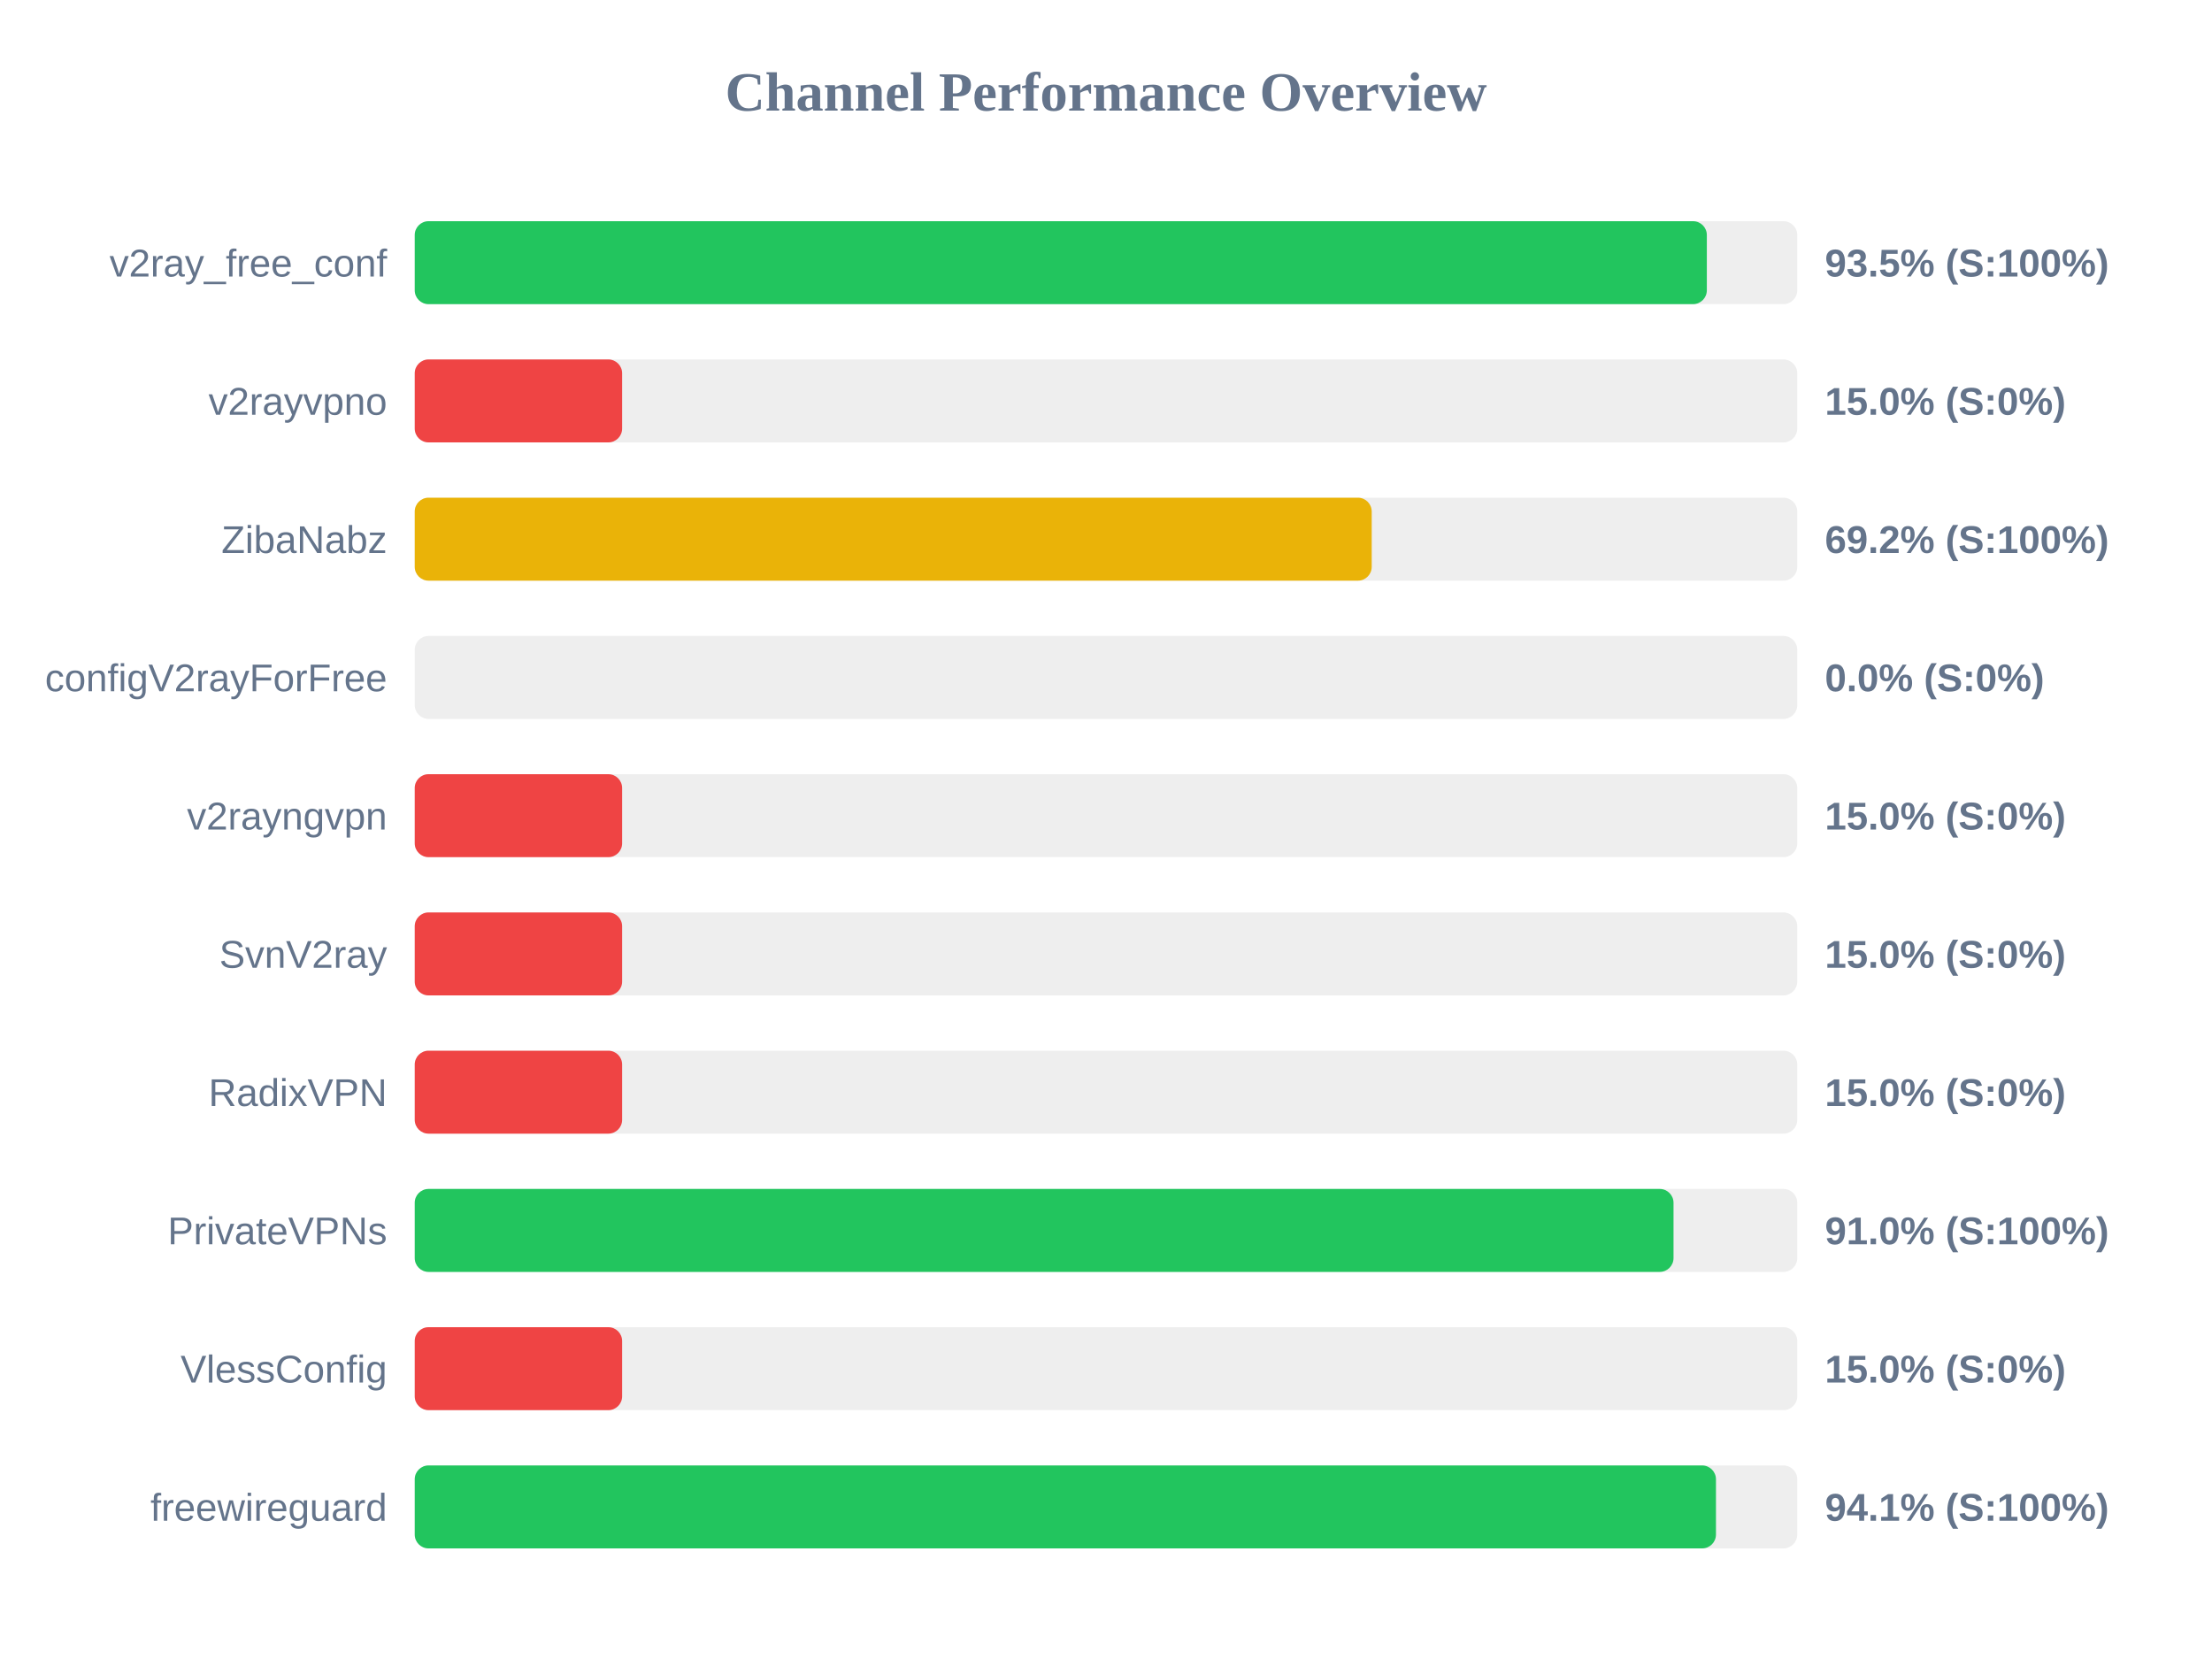
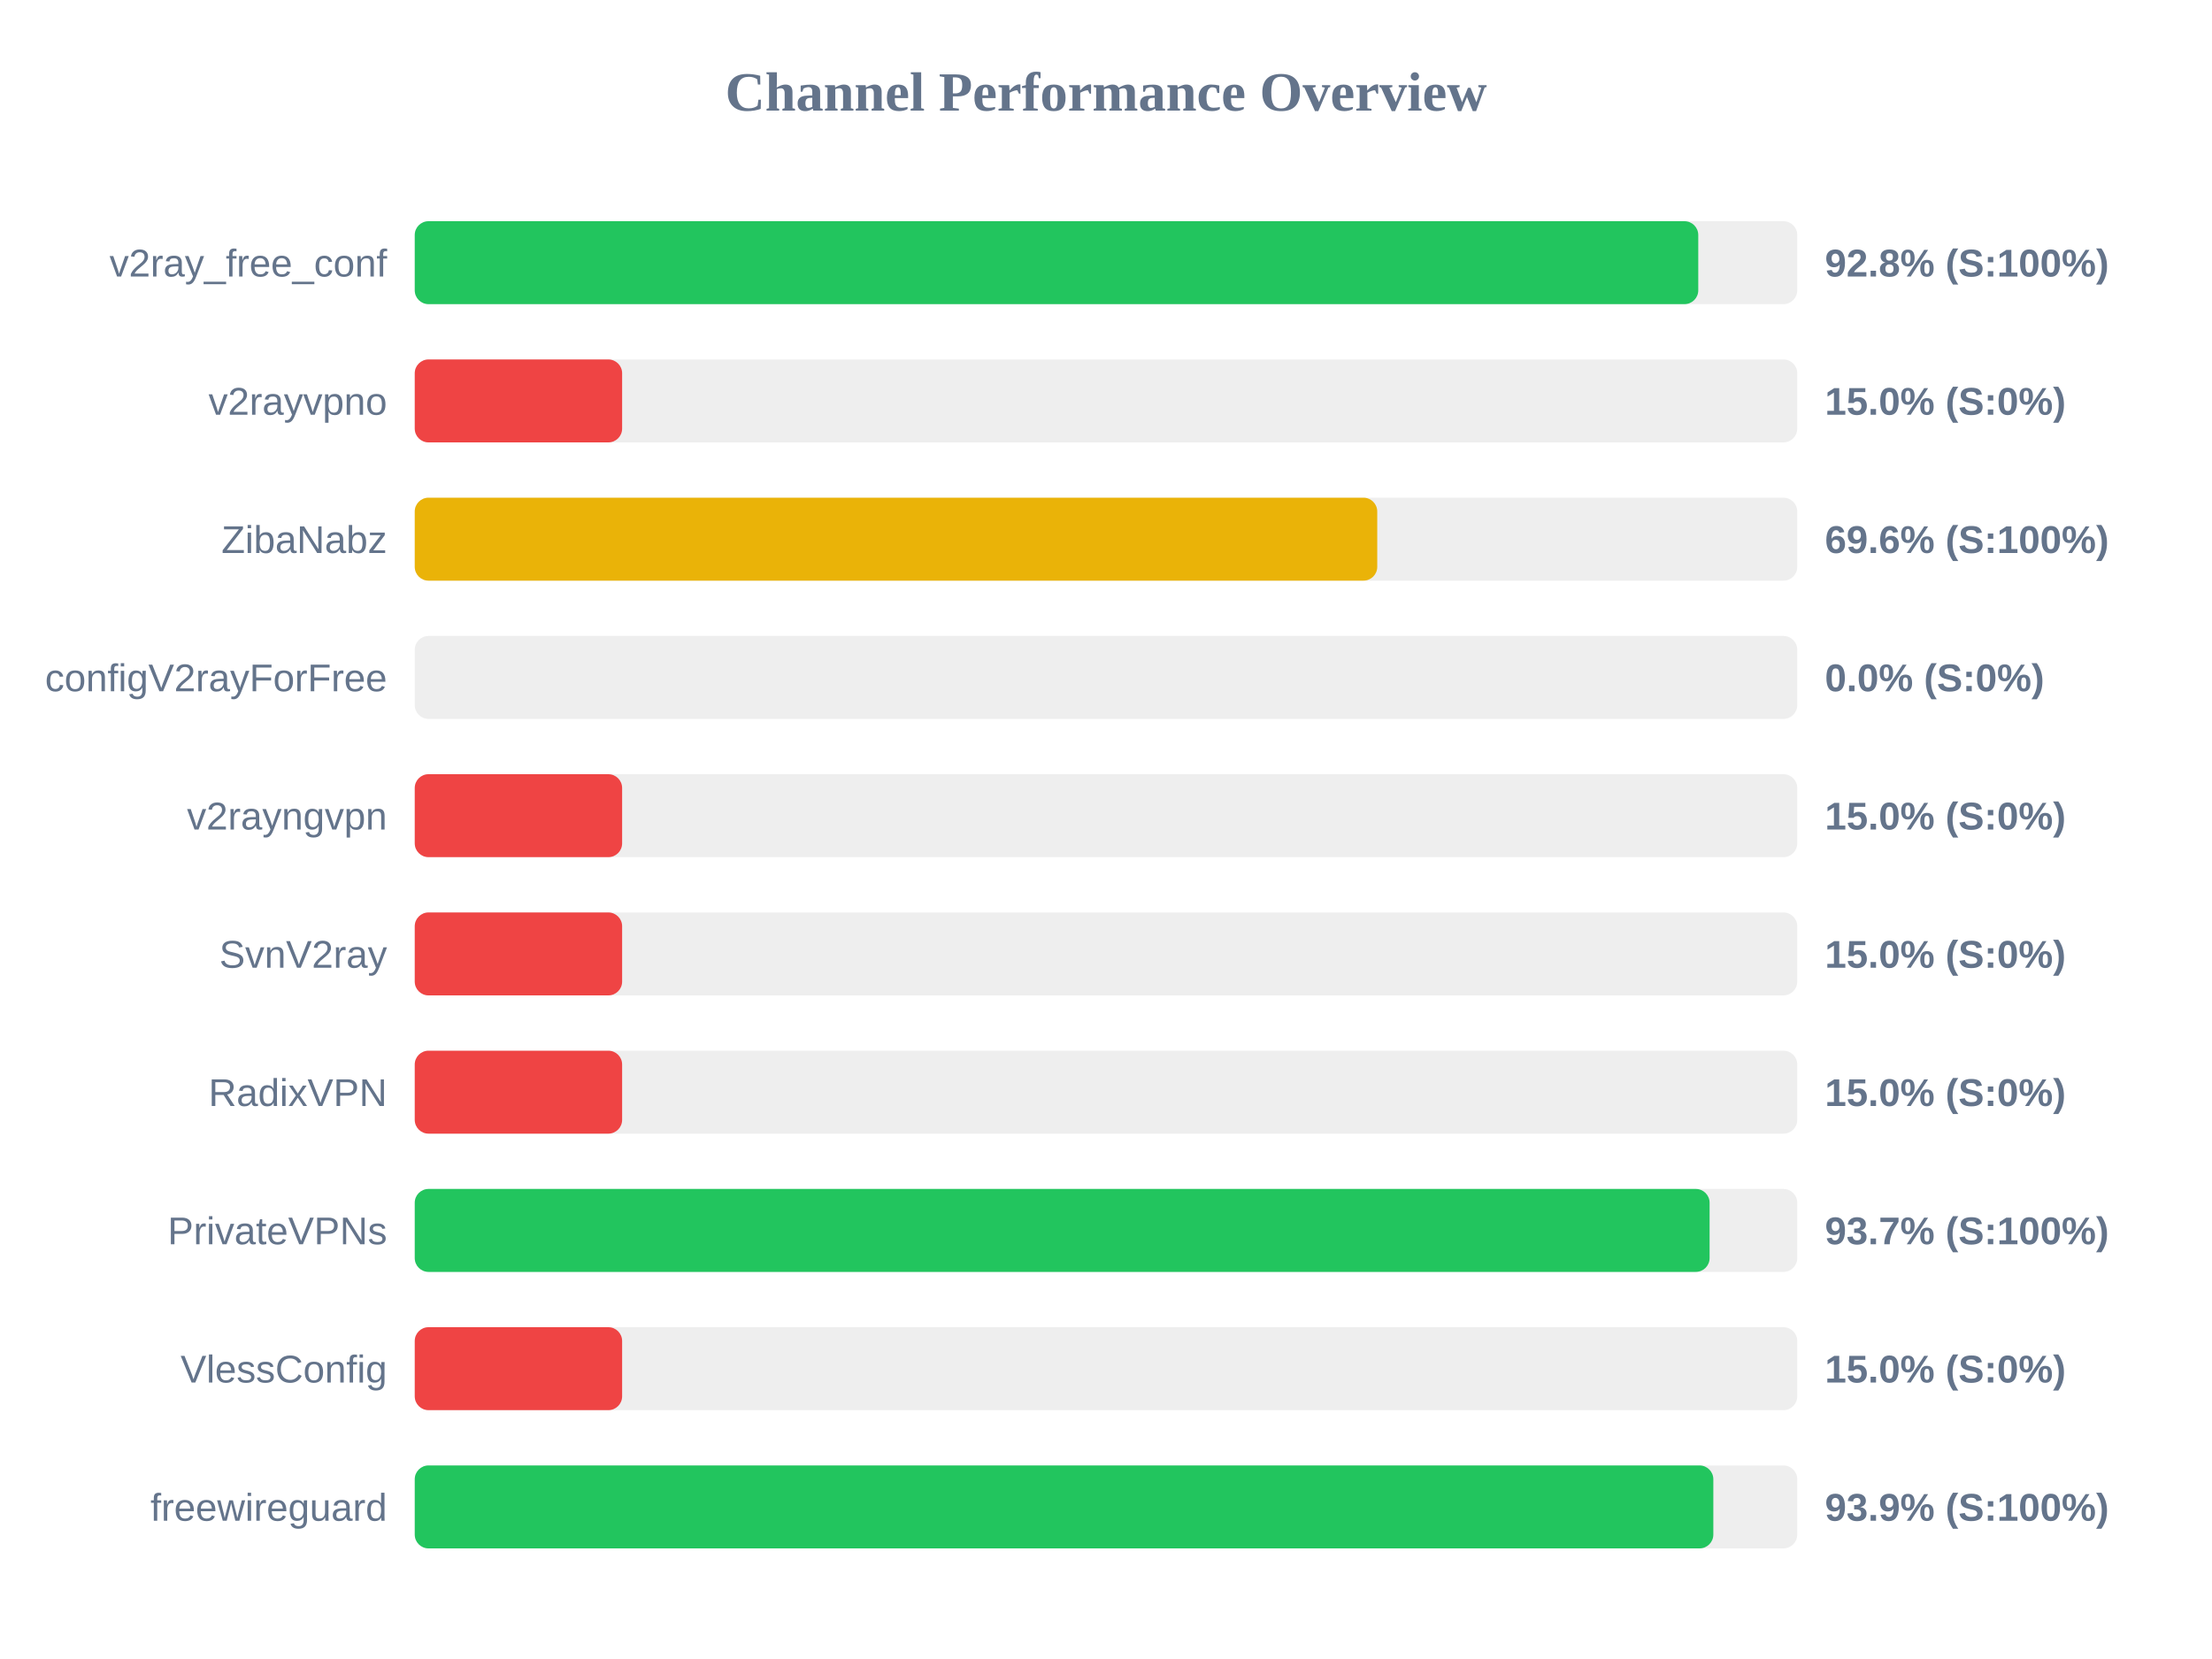
<svg xmlns="http://www.w3.org/2000/svg" width="800" height="600" version="1.1">
  <style>
        .row { font: 14px Arial; fill: #64748b; }
        .score { font: bold 14px Arial; fill: #64748b; }
    </style>
  <text x="400" y="40" text-anchor="middle" font-size="20px" font-weight="bold" fill="#64748b">Channel Performance Overview</text>
  <rect x="150" y="80" width="500" height="30" fill="#eee" rx="5" />
-   <rect x="150" y="80" width="467.3" height="30" fill="#22c55e" rx="5" />
+   <rect x="150" y="80" width="464.2" height="30" fill="#22c55e" rx="5" />
  <text x="140" y="100" text-anchor="end" class="row">v2ray_free_conf</text>
-   <text x="660" y="100" text-anchor="start" class="score">93.5% (S:100%)</text>
+   <text x="660" y="100" text-anchor="start" class="score">92.8% (S:100%)</text>
  <rect x="150" y="130" width="500" height="30" fill="#eee" rx="5" />
  <rect x="150" y="130" width="75.0" height="30" fill="#ef4444" rx="5" />
  <text x="140" y="150" text-anchor="end" class="row">v2rayvpno</text>
  <text x="660" y="150" text-anchor="start" class="score">15.0% (S:0%)</text>
  <rect x="150" y="180" width="500" height="30" fill="#eee" rx="5" />
-   <rect x="150" y="180" width="346.1" height="30" fill="#eab308" rx="5" />
+   <rect x="150" y="180" width="348.1" height="30" fill="#eab308" rx="5" />
  <text x="140" y="200" text-anchor="end" class="row">ZibaNabz</text>
-   <text x="660" y="200" text-anchor="start" class="score">69.2% (S:100%)</text>
+   <text x="660" y="200" text-anchor="start" class="score">69.6% (S:100%)</text>
  <rect x="150" y="230" width="500" height="30" fill="#eee" rx="5" />
  <rect x="150" y="230" width="0.0" height="30" fill="#ef4444" rx="5" />
  <text x="140" y="250" text-anchor="end" class="row">configV2rayForFree</text>
  <text x="660" y="250" text-anchor="start" class="score">0.0% (S:0%)</text>
  <rect x="150" y="280" width="500" height="30" fill="#eee" rx="5" />
  <rect x="150" y="280" width="75.0" height="30" fill="#ef4444" rx="5" />
  <text x="140" y="300" text-anchor="end" class="row">v2rayngvpn</text>
  <text x="660" y="300" text-anchor="start" class="score">15.0% (S:0%)</text>
  <rect x="150" y="330" width="500" height="30" fill="#eee" rx="5" />
  <rect x="150" y="330" width="75.0" height="30" fill="#ef4444" rx="5" />
  <text x="140" y="350" text-anchor="end" class="row">SvnV2ray</text>
  <text x="660" y="350" text-anchor="start" class="score">15.0% (S:0%)</text>
  <rect x="150" y="380" width="500" height="30" fill="#eee" rx="5" />
  <rect x="150" y="380" width="75.0" height="30" fill="#ef4444" rx="5" />
  <text x="140" y="400" text-anchor="end" class="row">RadixVPN</text>
  <text x="660" y="400" text-anchor="start" class="score">15.0% (S:0%)</text>
  <rect x="150" y="430" width="500" height="30" fill="#eee" rx="5" />
-   <rect x="150" y="430" width="455.25" height="30" fill="#22c55e" rx="5" />
+   <rect x="150" y="430" width="468.3" height="30" fill="#22c55e" rx="5" />
  <text x="140" y="450" text-anchor="end" class="row">PrivateVPNs</text>
-   <text x="660" y="450" text-anchor="start" class="score">91.0% (S:100%)</text>
+   <text x="660" y="450" text-anchor="start" class="score">93.7% (S:100%)</text>
  <rect x="150" y="480" width="500" height="30" fill="#eee" rx="5" />
  <rect x="150" y="480" width="75.0" height="30" fill="#ef4444" rx="5" />
  <text x="140" y="500" text-anchor="end" class="row">VlessConfig</text>
  <text x="660" y="500" text-anchor="start" class="score">15.0% (S:0%)</text>
  <rect x="150" y="530" width="500" height="30" fill="#eee" rx="5" />
-   <rect x="150" y="530" width="470.6" height="30" fill="#22c55e" rx="5" />
+   <rect x="150" y="530" width="469.65" height="30" fill="#22c55e" rx="5" />
  <text x="140" y="550" text-anchor="end" class="row">freewireguard</text>
-   <text x="660" y="550" text-anchor="start" class="score">94.1% (S:100%)</text>
+   <text x="660" y="550" text-anchor="start" class="score">93.9% (S:100%)</text>
</svg>
